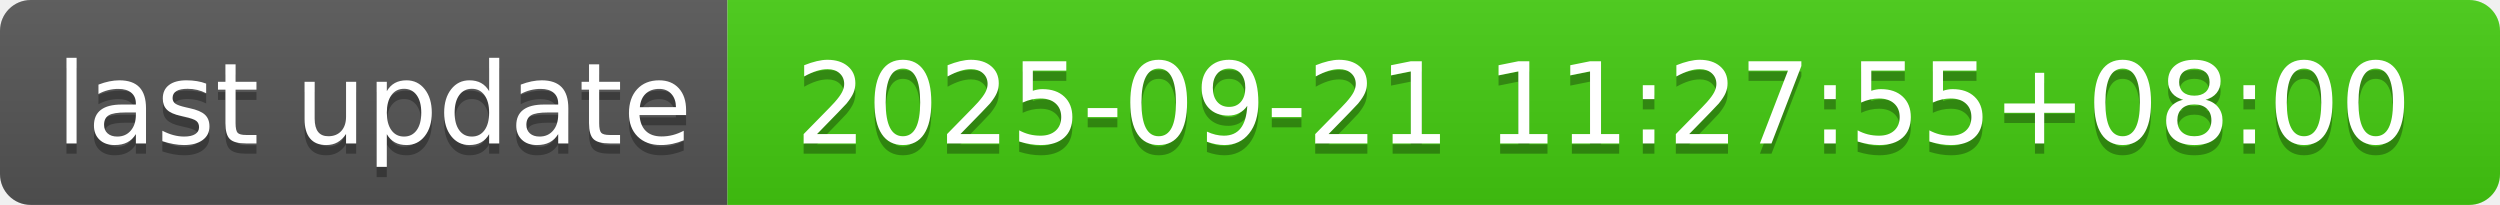
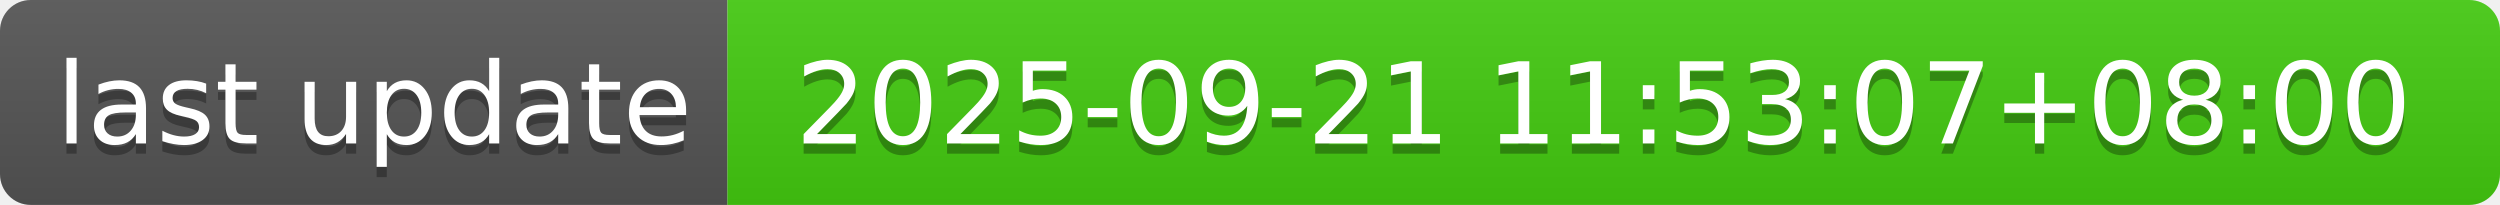
- <svg xmlns="http://www.w3.org/2000/svg" width="244" height="20" role="img" aria-label="last update: 2025-09-21 11:27:55+08:00">
+ <svg xmlns="http://www.w3.org/2000/svg" width="244" height="20" role="img" aria-label="last update: 2025-09-21 11:53:07+08:00">
  <linearGradient id="s" x2="0" y2="100%">
    <stop offset="0" stop-color="#bbb" stop-opacity=".1" />
    <stop offset="1" stop-opacity=".1" />
  </linearGradient>
  <clipPath id="r">
    <rect width="244" height="20" rx="3" fill="#fff" />
  </clipPath>
  <g clip-path="url(#r)">
    <rect width="71" height="20" fill="#555" />
    <rect x="71" width="173" height="20" fill="#4c1" />
    <rect width="244" height="20" fill="url(#s)" />
  </g>
  <g fill="#fff" text-anchor="middle" font-family="Verdana,Geneva,DejaVu Sans,sans-serif" text-rendering="geometricPrecision" font-size="110">
    <text aria-hidden="true" x="365" y="150" fill="#010101" fill-opacity=".3" transform="scale(.1)" textLength="610">last update</text>
    <text x="365" y="140" transform="scale(.1)" fill="#fff" textLength="610">last update</text>
-     <text aria-hidden="true" x="1565" y="150" fill="#010101" fill-opacity=".3" transform="scale(.1)" textLength="1630">2025-09-21 11:27:55+08:00</text>
-     <text x="1565" y="140" transform="scale(.1)" fill="#fff" textLength="1630">2025-09-21 11:27:55+08:00</text>
+     <text aria-hidden="true" x="1565" y="150" fill="#010101" fill-opacity=".3" transform="scale(.1)" textLength="1630">2025-09-21 11:53:07+08:00</text>
+     <text x="1565" y="140" transform="scale(.1)" fill="#fff" textLength="1630">2025-09-21 11:53:07+08:00</text>
  </g>
</svg>
